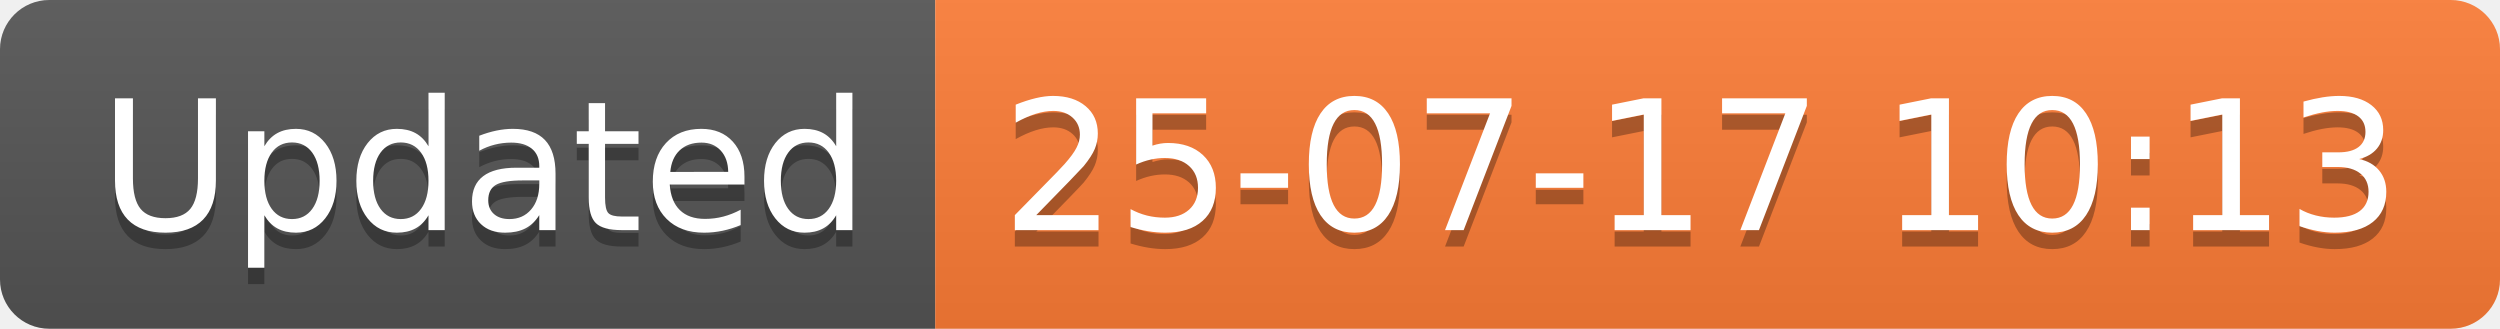
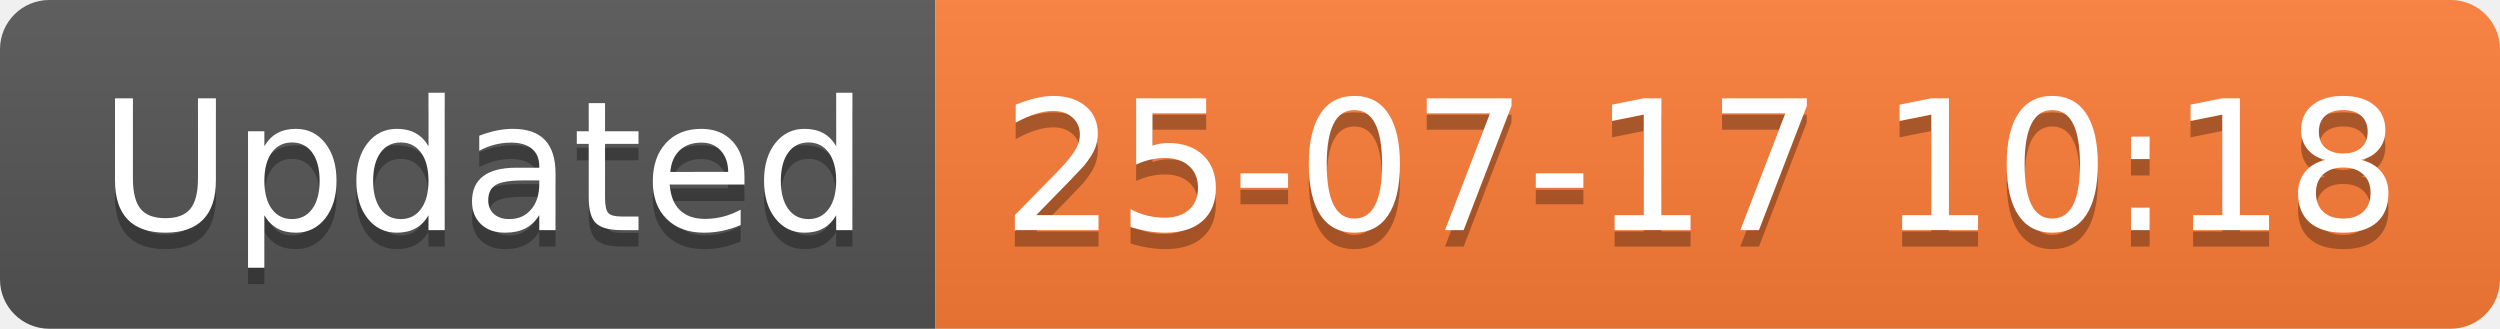
<svg xmlns="http://www.w3.org/2000/svg" width="152.1" height="20">
  <linearGradient id="smooth" x2="0" y2="100%">
    <stop offset="0" stop-color="#bbb" stop-opacity=".1" />
    <stop offset="1" stop-opacity=".1" />
  </linearGradient>
  <clipPath id="round">
    <rect width="152.1" height="20" rx="3" fill="#fff" />
  </clipPath>
  <g clip-path="url(#round)">
    <rect width="56.9" height="20" fill="#555" />
    <rect x="56.9" width="95.2" height="20" fill="#fe7d37" />
    <rect width="152.1" height="20" fill="url(#smooth)" />
  </g>
  <g fill="#fff" text-anchor="middle" font-family="DejaVu Sans,Verdana,Geneva,sans-serif" font-size="110">
    <text x="294.5" y="150" fill="#010101" fill-opacity=".3" transform="scale(0.1)" textLength="469.0" lengthAdjust="spacing">Updated</text>
    <text x="294.5" y="140" transform="scale(0.1)" textLength="469.0" lengthAdjust="spacing">Updated</text>
-     <text x="1035.0" y="150" fill="#010101" fill-opacity=".3" transform="scale(0.1)" textLength="852.0" lengthAdjust="spacing">25-07-17 10:13</text>
-     <text x="1035.0" y="140" transform="scale(0.1)" textLength="852.0" lengthAdjust="spacing">25-07-17 10:13</text>
+     <text x="1035.0" y="150" fill="#010101" fill-opacity=".3" transform="scale(0.1)" textLength="852.0" lengthAdjust="spacing">25-07-17 10:18</text>
+     <text x="1035.0" y="140" transform="scale(0.1)" textLength="852.0" lengthAdjust="spacing">25-07-17 10:18</text>
  </g>
</svg>
